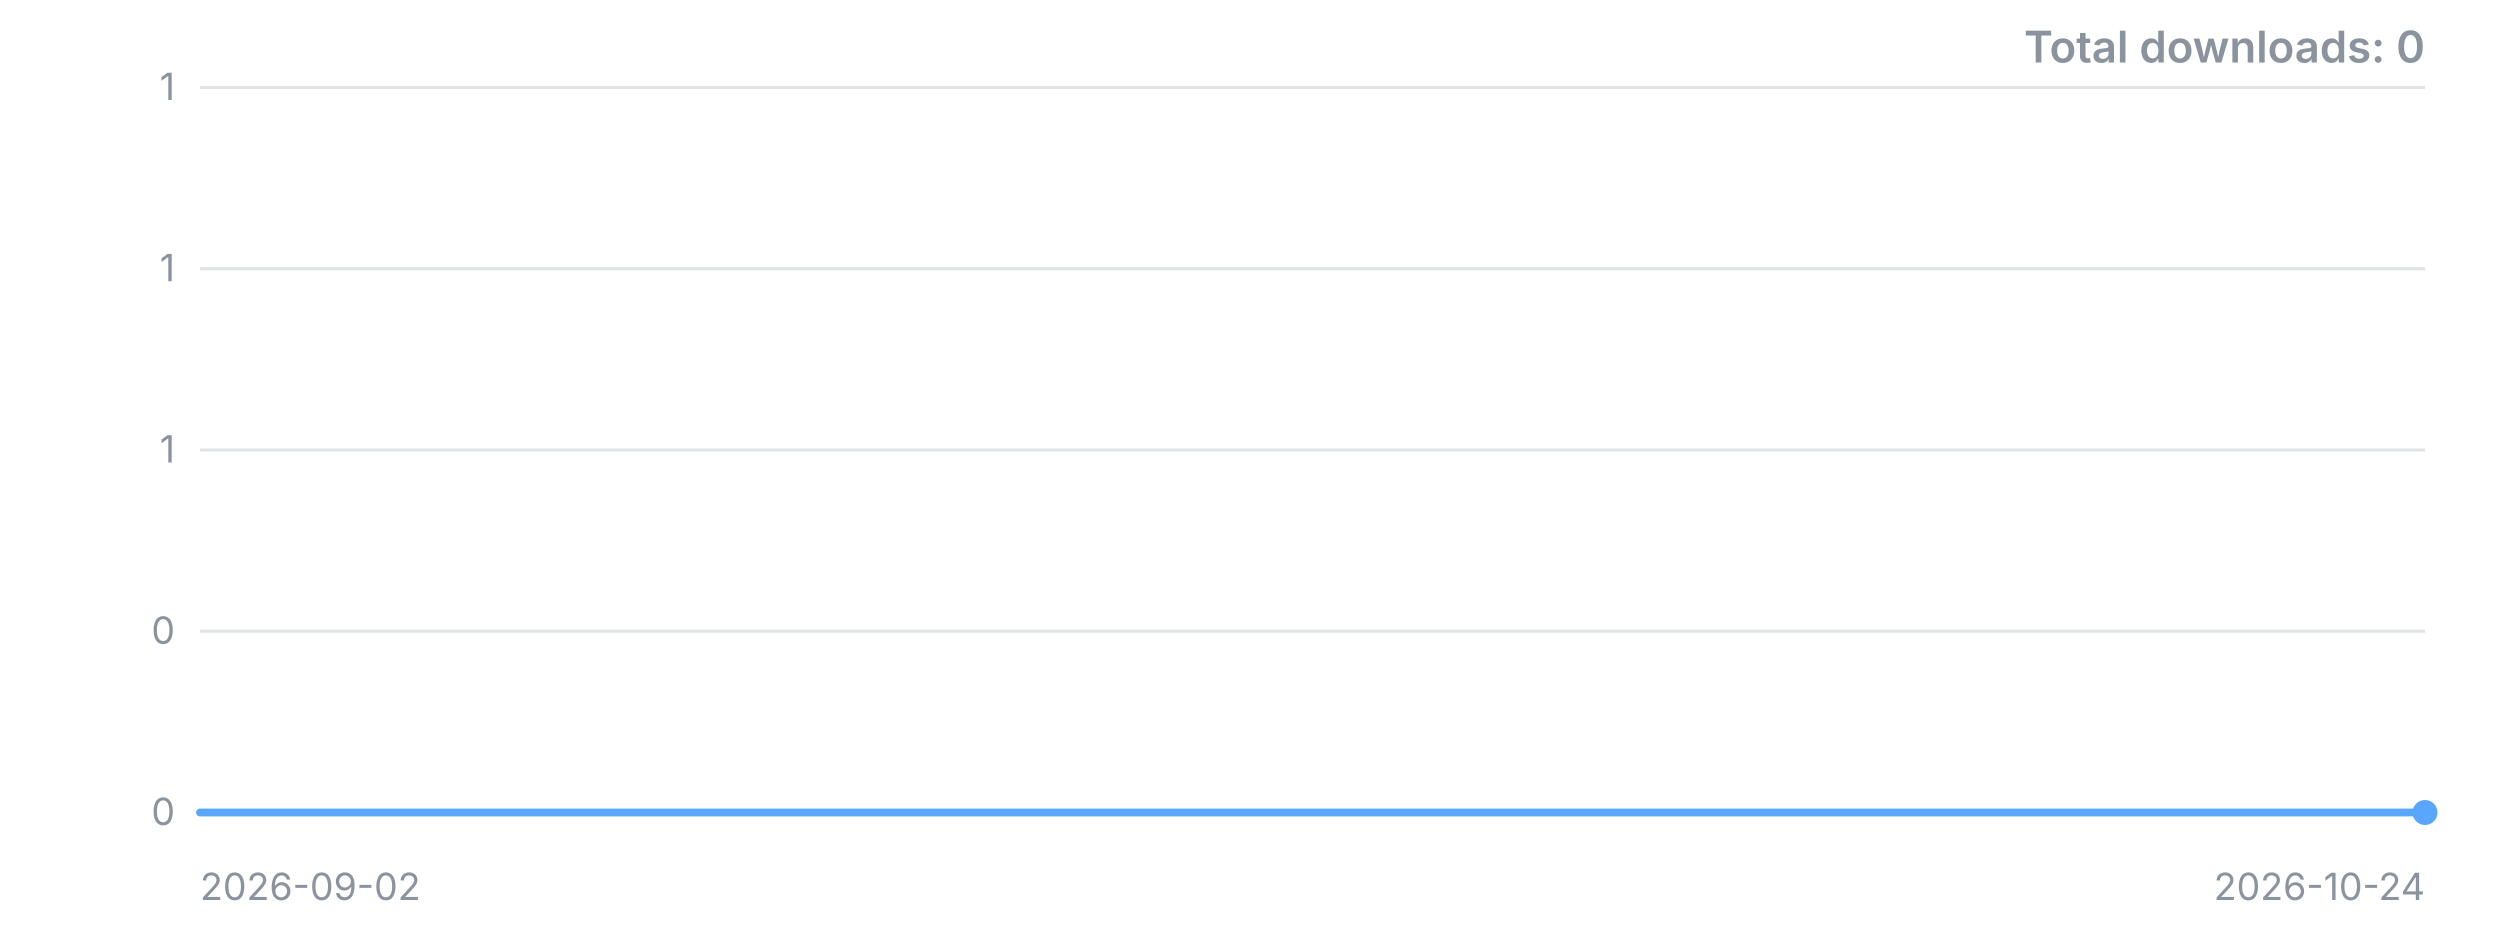
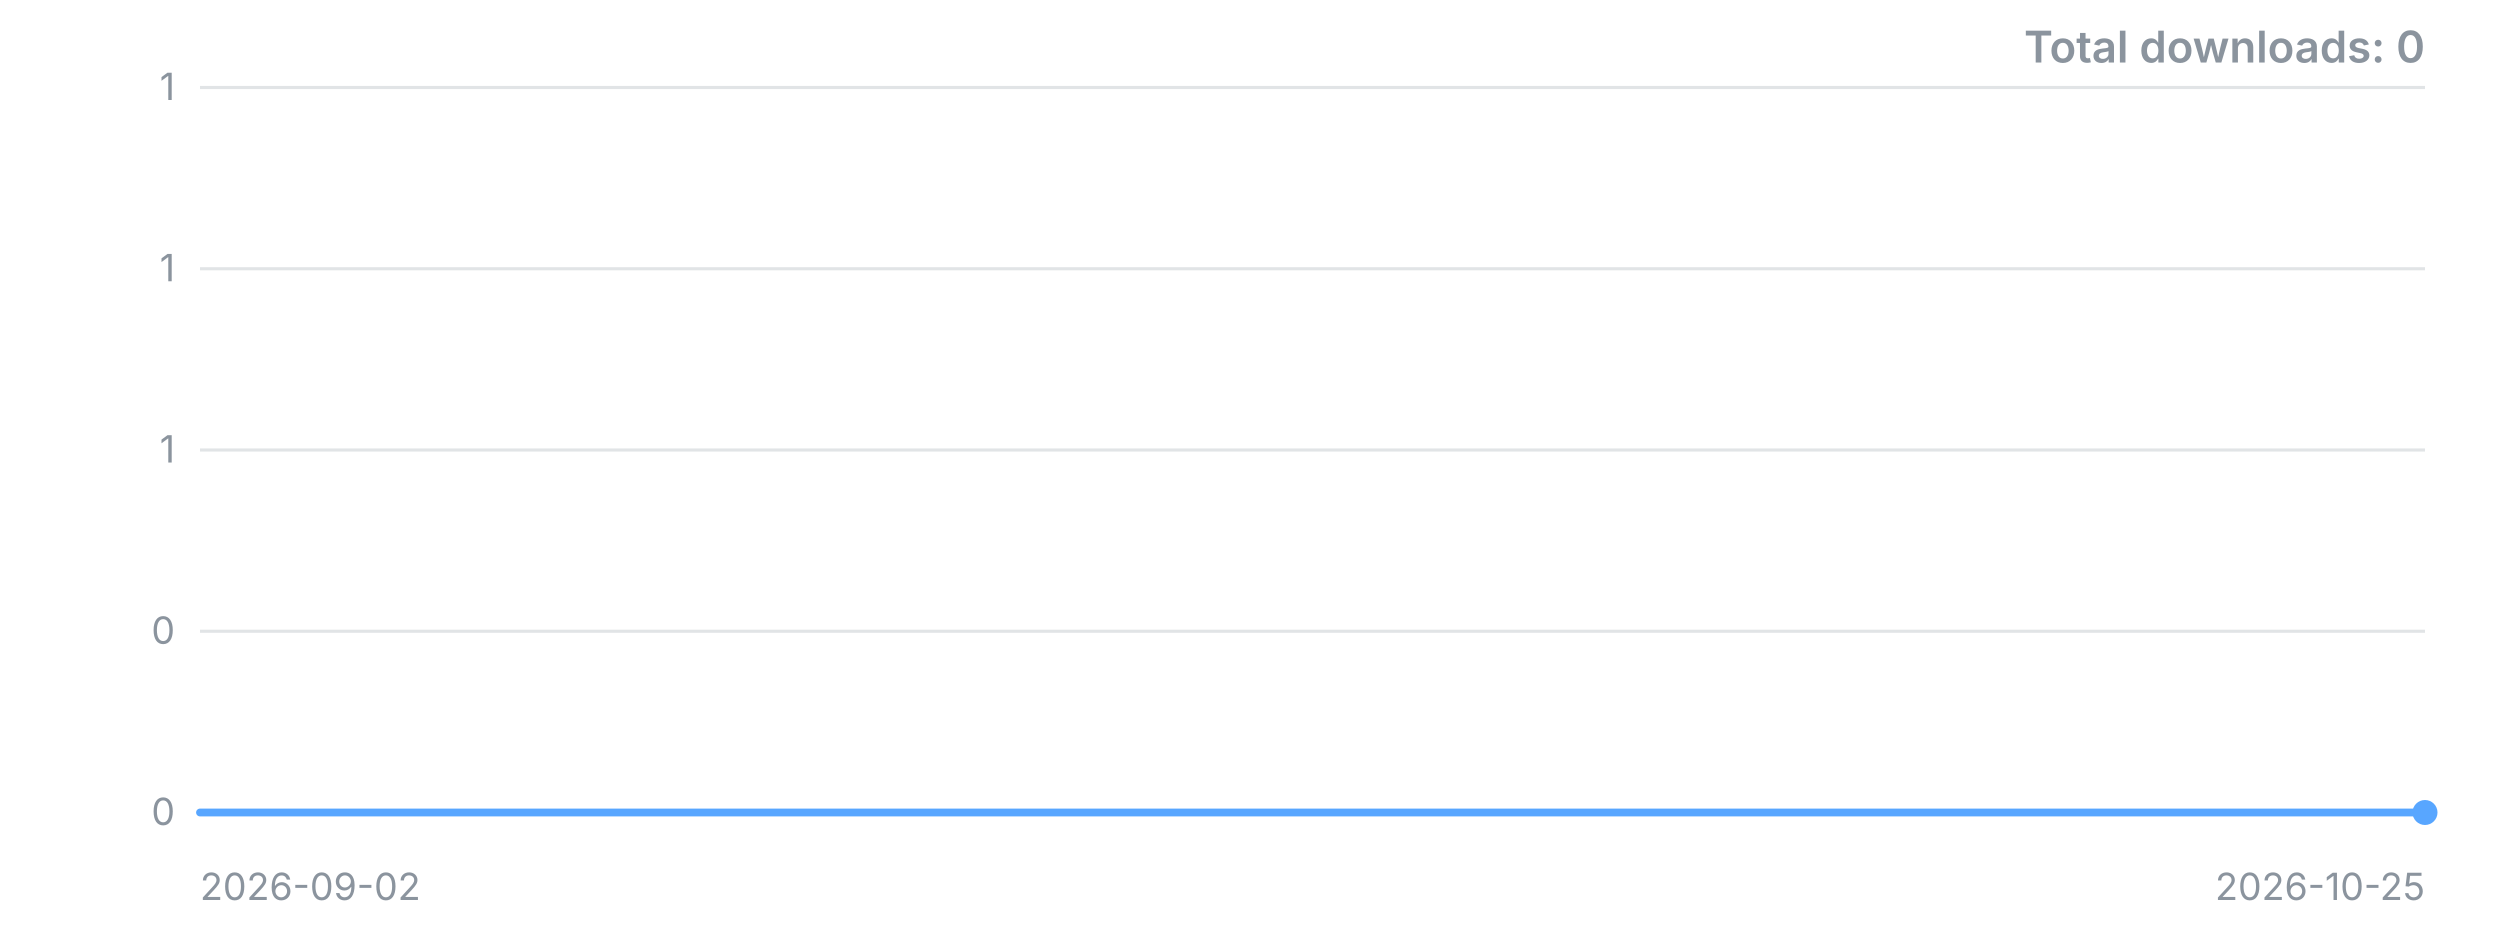
<svg xmlns="http://www.w3.org/2000/svg" width="800" height="300" viewBox="0 0 800 300" role="img" aria-label="Downloads over time">
  <style>.t{font:12px -apple-system,'Segoe UI',sans-serif;fill:#8b949e}.title{font:600 14px -apple-system,'Segoe UI',sans-serif;fill:#8b949e}</style>
  <line x1="64" y1="260.0" x2="776" y2="260.0" stroke="#8b949e" stroke-opacity="0.25" />
  <text x="56" y="260.0" dy="4" text-anchor="end" class="t">0</text>
  <line x1="64" y1="202.0" x2="776" y2="202.0" stroke="#8b949e" stroke-opacity="0.25" />
  <text x="56" y="202.0" dy="4" text-anchor="end" class="t">0</text>
  <line x1="64" y1="144.0" x2="776" y2="144.0" stroke="#8b949e" stroke-opacity="0.25" />
  <text x="56" y="144.0" dy="4" text-anchor="end" class="t">1</text>
  <line x1="64" y1="86.0" x2="776" y2="86.0" stroke="#8b949e" stroke-opacity="0.25" />
  <text x="56" y="86.0" dy="4" text-anchor="end" class="t">1</text>
  <line x1="64" y1="28.0" x2="776" y2="28.0" stroke="#8b949e" stroke-opacity="0.25" />
  <text x="56" y="28.0" dy="4" text-anchor="end" class="t">1</text>
-   <polyline points="64.0,260.0 77.7,260.0 91.4,260.0 105.1,260.0 118.8,260.0 132.5,260.0 146.2,260.0 159.8,260.0 173.5,260.0 187.2,260.0 200.9,260.0 214.6,260.0 228.3,260.0 242.0,260.0 255.7,260.0 269.4,260.0 283.1,260.0 296.8,260.0 310.5,260.0 324.2,260.0 337.8,260.0 351.5,260.0 365.2,260.0 378.9,260.0 392.6,260.0 406.3,260.0 420.0,260.0 433.7,260.0 447.4,260.0 461.1,260.0 474.8,260.0 488.5,260.0 502.2,260.0 515.8,260.0 529.5,260.0 543.2,260.0 556.9,260.0 570.6,260.0 584.3,260.0 598.0,260.0 611.7,260.0 625.4,260.0 639.1,260.0 652.8,260.0 666.5,260.0 680.2,260.0 693.8,260.0 707.5,260.0 721.2,260.0 734.9,260.0 748.6,260.0 762.3,260.0 776.0,260.0" fill="none" stroke="#58a6ff" stroke-width="2.5" stroke-linejoin="round" stroke-linecap="round" />
+   <polyline points="64.0,260.0 77.4,260.0 90.9,260.0 104.3,260.0 117.7,260.0 131.2,260.0 144.6,260.0 158.0,260.0 171.5,260.0 184.9,260.0 198.3,260.0 211.8,260.0 225.2,260.0 238.6,260.0 252.1,260.0 265.5,260.0 278.9,260.0 292.4,260.0 305.8,260.0 319.2,260.0 332.7,260.0 346.1,260.0 359.5,260.0 373.0,260.0 386.4,260.0 399.8,260.0 413.3,260.0 426.7,260.0 440.2,260.0 453.6,260.0 467.0,260.0 480.5,260.0 493.9,260.0 507.3,260.0 520.8,260.0 534.2,260.0 547.6,260.0 561.1,260.0 574.5,260.0 587.9,260.0 601.4,260.0 614.8,260.0 628.2,260.0 641.7,260.0 655.1,260.0 668.5,260.0 682.0,260.0 695.4,260.0 708.8,260.0 722.3,260.0 735.7,260.0 749.1,260.0 762.6,260.0 776.0,260.0" fill="none" stroke="#58a6ff" stroke-width="2.5" stroke-linejoin="round" stroke-linecap="round" />
  <circle cx="776.0" cy="260.0" r="4" fill="#58a6ff" />
  <text x="64" y="288" class="t">2026-09-02</text>
-   <text x="776" y="288" text-anchor="end" class="t">2026-10-24</text>
+   <text x="776" y="288" text-anchor="end" class="t">2026-10-25</text>
  <text x="776" y="20" text-anchor="end" class="title">Total downloads: 0</text>
</svg>
